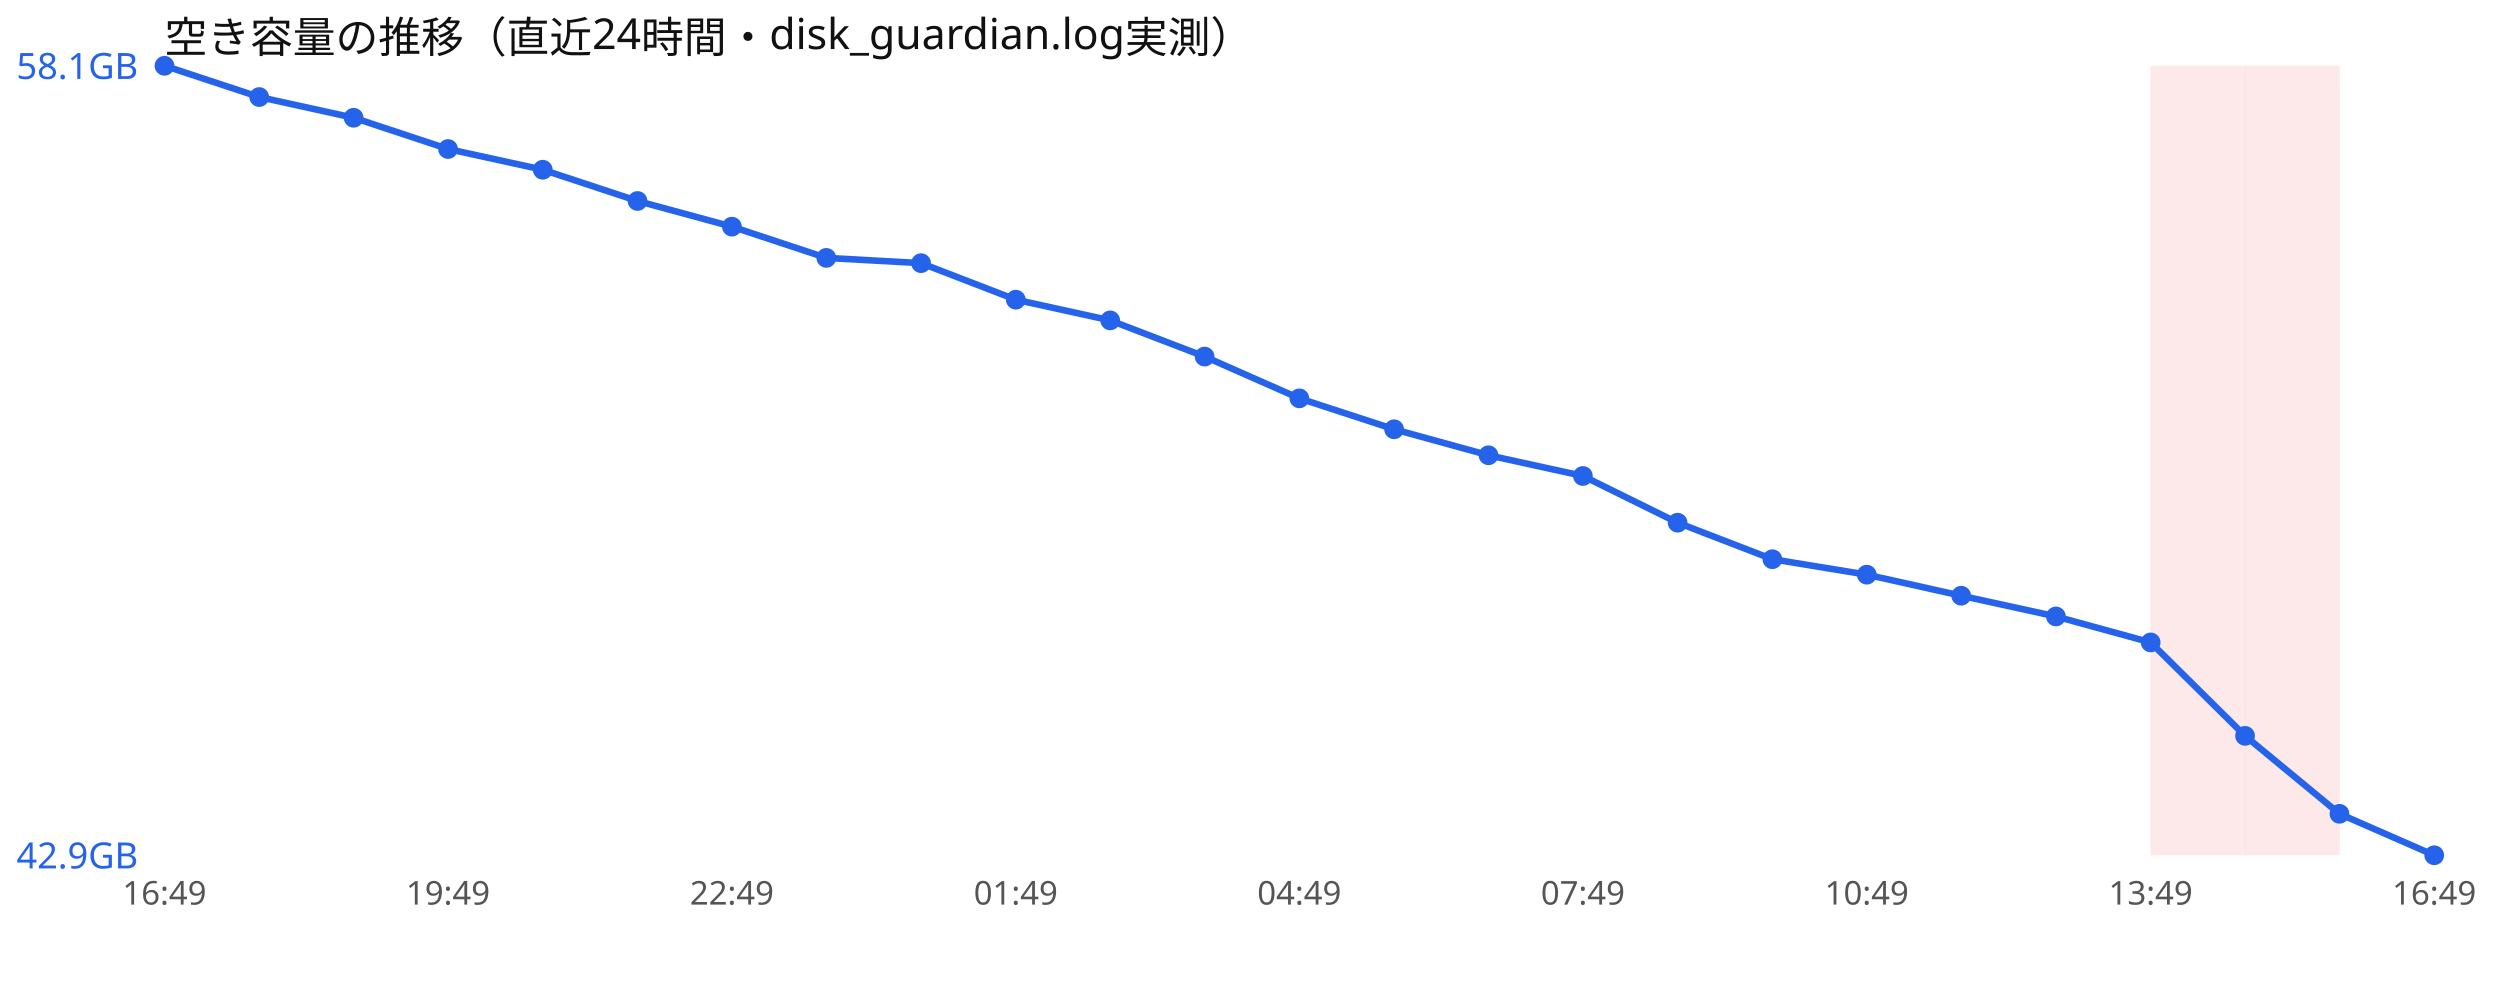
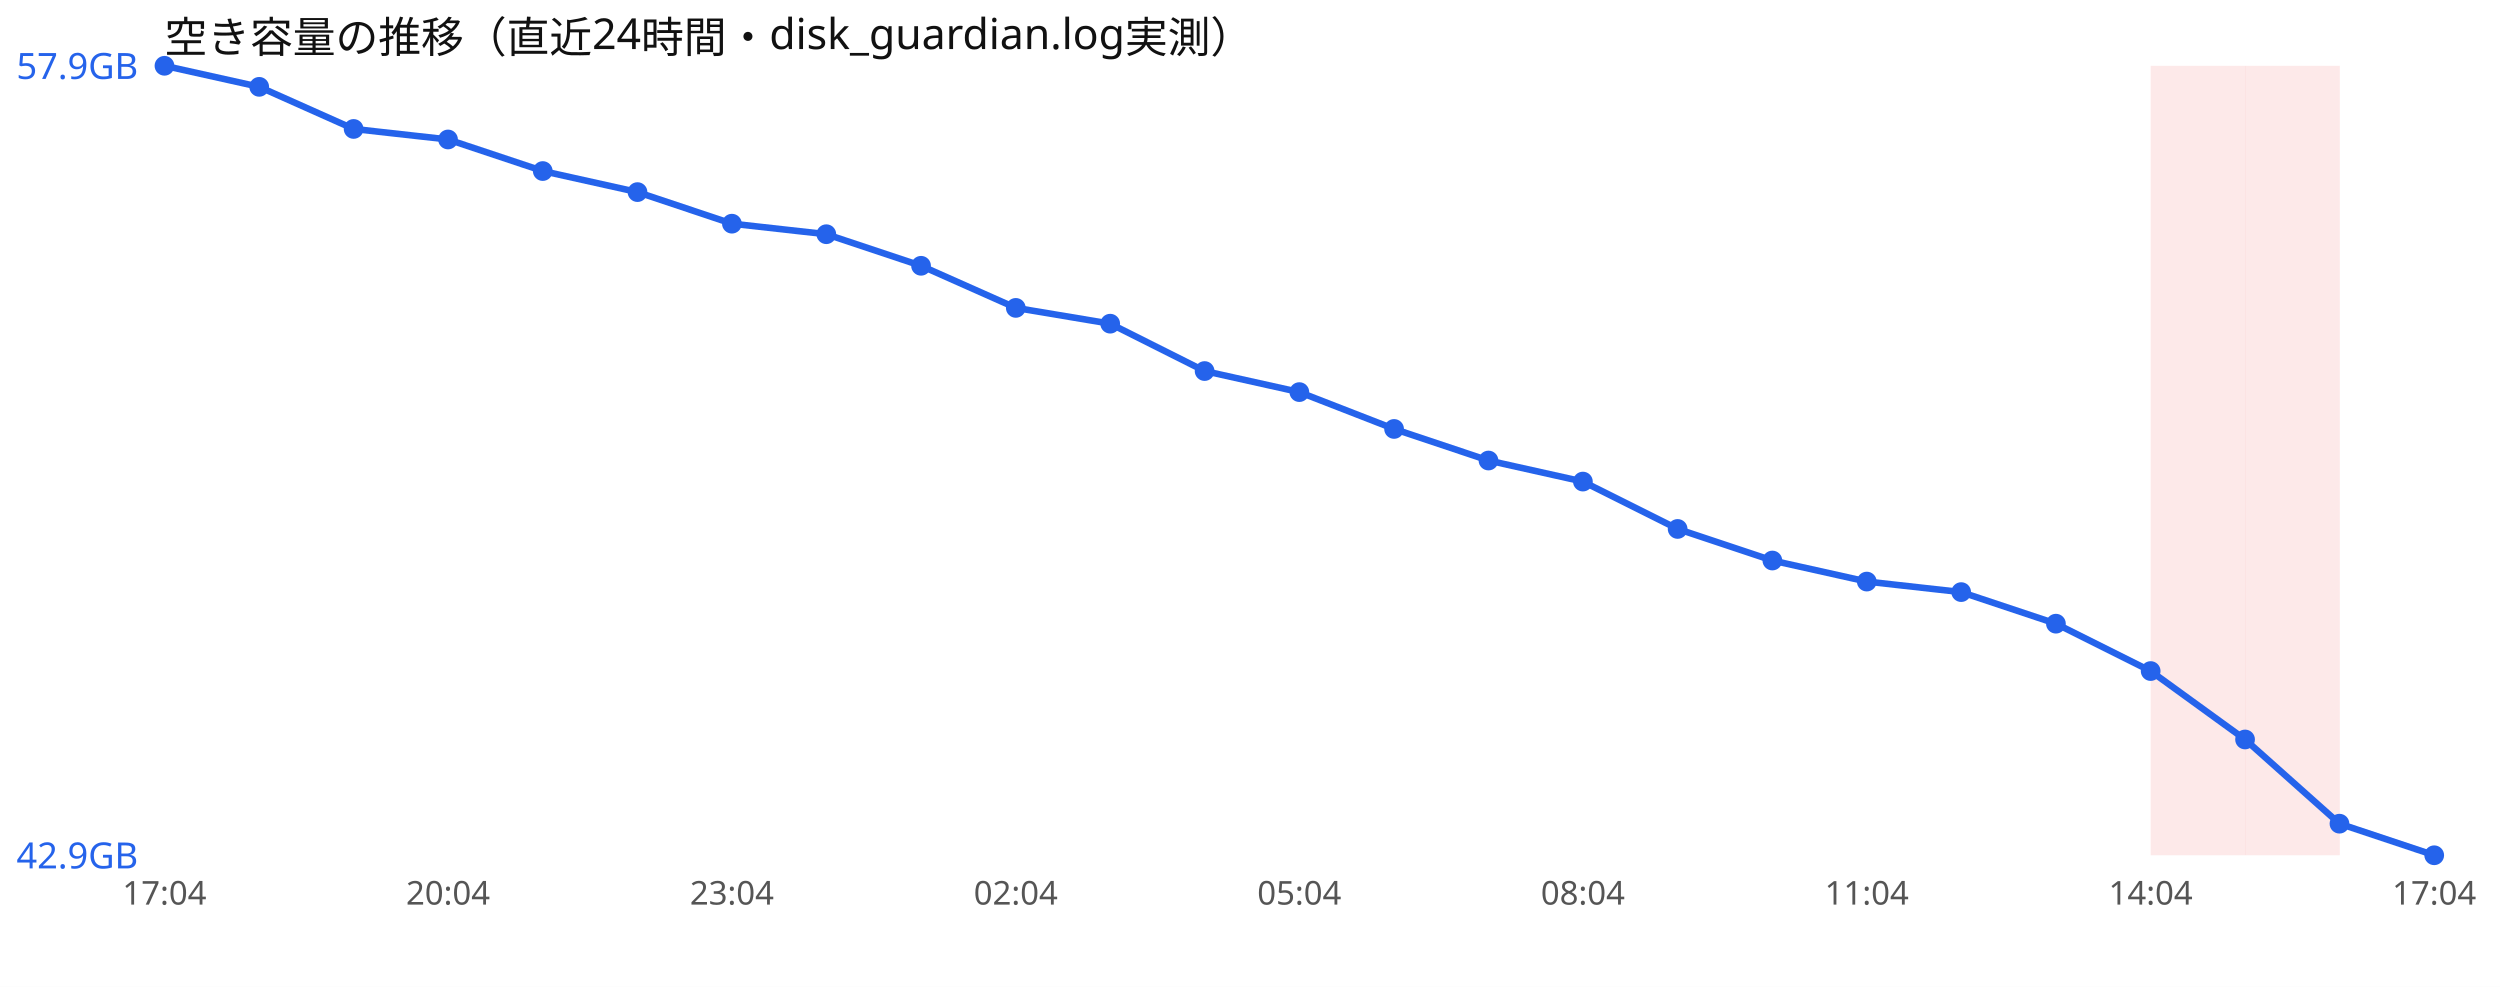
<svg xmlns="http://www.w3.org/2000/svg" width="760" height="300" viewBox="0 0 760 300" font-family="sans-serif">
  <rect width="760" height="300" fill="#ffffff" />
  <text x="50" y="16" font-size="13" fill="#111">空き容量の推移（直近24時間・disk_guardian.log実測）</text>
  <rect x="653.8" y="20" width="28.8" height="240" fill="#ef4444" opacity="0.12" />
  <rect x="682.5" y="20" width="28.8" height="240" fill="#ef4444" opacity="0.12" />
-   <polyline points="50.0,20.0 78.8,29.5 107.5,35.8 136.2,45.3 165.0,51.6 193.8,61.1 222.5,68.9 251.2,78.4 280.0,80.0 308.8,91.1 337.5,97.4 366.2,108.4 395.0,121.1 423.8,130.5 452.5,138.4 481.2,144.7 510.0,158.9 538.8,170.0 567.5,174.7 596.2,181.1 625.0,187.4 653.8,195.3 682.5,223.7 711.2,247.4 740.0,260.0" fill="none" stroke="#2563eb" stroke-width="2" />
+   <polyline points="50.0,20.0 78.8,26.4 107.5,39.2 136.2,42.4 165.0,52.0 193.8,58.4 222.5,68.0 251.2,71.2 280.0,80.8 308.8,93.6 337.5,98.4 366.2,112.8 395.0,119.2 423.8,130.4 452.5,140.0 481.2,146.4 510.0,160.8 538.8,170.4 567.5,176.8 596.2,180.0 625.0,189.6 653.8,204.0 682.5,224.8 711.2,250.4 740.0,260.0" fill="none" stroke="#2563eb" stroke-width="2" />
  <circle cx="50.0" cy="20.0" r="3" fill="#2563eb" />
-   <circle cx="78.8" cy="29.5" r="3" fill="#2563eb" />
-   <circle cx="107.5" cy="35.8" r="3" fill="#2563eb" />
-   <circle cx="136.2" cy="45.3" r="3" fill="#2563eb" />
-   <circle cx="165.0" cy="51.6" r="3" fill="#2563eb" />
-   <circle cx="193.8" cy="61.1" r="3" fill="#2563eb" />
-   <circle cx="222.5" cy="68.9" r="3" fill="#2563eb" />
-   <circle cx="251.2" cy="78.4" r="3" fill="#2563eb" />
-   <circle cx="280.0" cy="80.0" r="3" fill="#2563eb" />
-   <circle cx="308.8" cy="91.1" r="3" fill="#2563eb" />
-   <circle cx="337.5" cy="97.4" r="3" fill="#2563eb" />
-   <circle cx="366.2" cy="108.4" r="3" fill="#2563eb" />
-   <circle cx="395.0" cy="121.1" r="3" fill="#2563eb" />
-   <circle cx="423.8" cy="130.5" r="3" fill="#2563eb" />
-   <circle cx="452.5" cy="138.4" r="3" fill="#2563eb" />
-   <circle cx="481.2" cy="144.7" r="3" fill="#2563eb" />
-   <circle cx="510.0" cy="158.9" r="3" fill="#2563eb" />
-   <circle cx="538.8" cy="170.0" r="3" fill="#2563eb" />
-   <circle cx="567.5" cy="174.7" r="3" fill="#2563eb" />
-   <circle cx="596.2" cy="181.1" r="3" fill="#2563eb" />
-   <circle cx="625.0" cy="187.4" r="3" fill="#2563eb" />
-   <circle cx="653.8" cy="195.3" r="3" fill="#2563eb" />
-   <circle cx="682.5" cy="223.7" r="3" fill="#2563eb" />
-   <circle cx="711.2" cy="247.4" r="3" fill="#2563eb" />
+   <circle cx="78.8" cy="26.4" r="3" fill="#2563eb" />
+   <circle cx="107.5" cy="39.2" r="3" fill="#2563eb" />
+   <circle cx="136.2" cy="42.4" r="3" fill="#2563eb" />
+   <circle cx="165.0" cy="52.0" r="3" fill="#2563eb" />
+   <circle cx="193.8" cy="58.4" r="3" fill="#2563eb" />
+   <circle cx="222.5" cy="68.0" r="3" fill="#2563eb" />
+   <circle cx="251.2" cy="71.2" r="3" fill="#2563eb" />
+   <circle cx="280.0" cy="80.8" r="3" fill="#2563eb" />
+   <circle cx="308.8" cy="93.6" r="3" fill="#2563eb" />
+   <circle cx="337.5" cy="98.4" r="3" fill="#2563eb" />
+   <circle cx="366.2" cy="112.8" r="3" fill="#2563eb" />
+   <circle cx="395.0" cy="119.2" r="3" fill="#2563eb" />
+   <circle cx="423.8" cy="130.4" r="3" fill="#2563eb" />
+   <circle cx="452.5" cy="140.0" r="3" fill="#2563eb" />
+   <circle cx="481.2" cy="146.4" r="3" fill="#2563eb" />
+   <circle cx="510.0" cy="160.8" r="3" fill="#2563eb" />
+   <circle cx="538.8" cy="170.4" r="3" fill="#2563eb" />
+   <circle cx="567.5" cy="176.8" r="3" fill="#2563eb" />
+   <circle cx="596.2" cy="180.0" r="3" fill="#2563eb" />
+   <circle cx="625.0" cy="189.6" r="3" fill="#2563eb" />
+   <circle cx="653.8" cy="204.0" r="3" fill="#2563eb" />
+   <circle cx="682.5" cy="224.8" r="3" fill="#2563eb" />
+   <circle cx="711.2" cy="250.4" r="3" fill="#2563eb" />
  <circle cx="740.0" cy="260.0" r="3" fill="#2563eb" />
-   <text x="5" y="24.0" font-size="11" fill="#2563eb">58.1GB</text>
+   <text x="5" y="24.0" font-size="11" fill="#2563eb">57.9GB</text>
  <text x="5" y="264.0" font-size="11" fill="#2563eb">42.9GB</text>
-   <text x="50.0" y="275" font-size="10" fill="#555" text-anchor="middle">16:49</text>
-   <text x="136.2" y="275" font-size="10" fill="#555" text-anchor="middle">19:49</text>
-   <text x="222.5" y="275" font-size="10" fill="#555" text-anchor="middle">22:49</text>
-   <text x="308.8" y="275" font-size="10" fill="#555" text-anchor="middle">01:49</text>
-   <text x="395.0" y="275" font-size="10" fill="#555" text-anchor="middle">04:49</text>
-   <text x="481.2" y="275" font-size="10" fill="#555" text-anchor="middle">07:49</text>
-   <text x="567.5" y="275" font-size="10" fill="#555" text-anchor="middle">10:49</text>
-   <text x="653.8" y="275" font-size="10" fill="#555" text-anchor="middle">13:49</text>
-   <text x="740.0" y="275" font-size="10" fill="#555" text-anchor="middle">16:49</text>
+   <text x="50.0" y="275" font-size="10" fill="#555" text-anchor="middle">17:04</text>
+   <text x="136.2" y="275" font-size="10" fill="#555" text-anchor="middle">20:04</text>
+   <text x="222.5" y="275" font-size="10" fill="#555" text-anchor="middle">23:04</text>
+   <text x="308.8" y="275" font-size="10" fill="#555" text-anchor="middle">02:04</text>
+   <text x="395.0" y="275" font-size="10" fill="#555" text-anchor="middle">05:04</text>
+   <text x="481.2" y="275" font-size="10" fill="#555" text-anchor="middle">08:04</text>
+   <text x="567.5" y="275" font-size="10" fill="#555" text-anchor="middle">11:04</text>
+   <text x="653.8" y="275" font-size="10" fill="#555" text-anchor="middle">14:04</text>
+   <text x="740.0" y="275" font-size="10" fill="#555" text-anchor="middle">17:04</text>
</svg>
